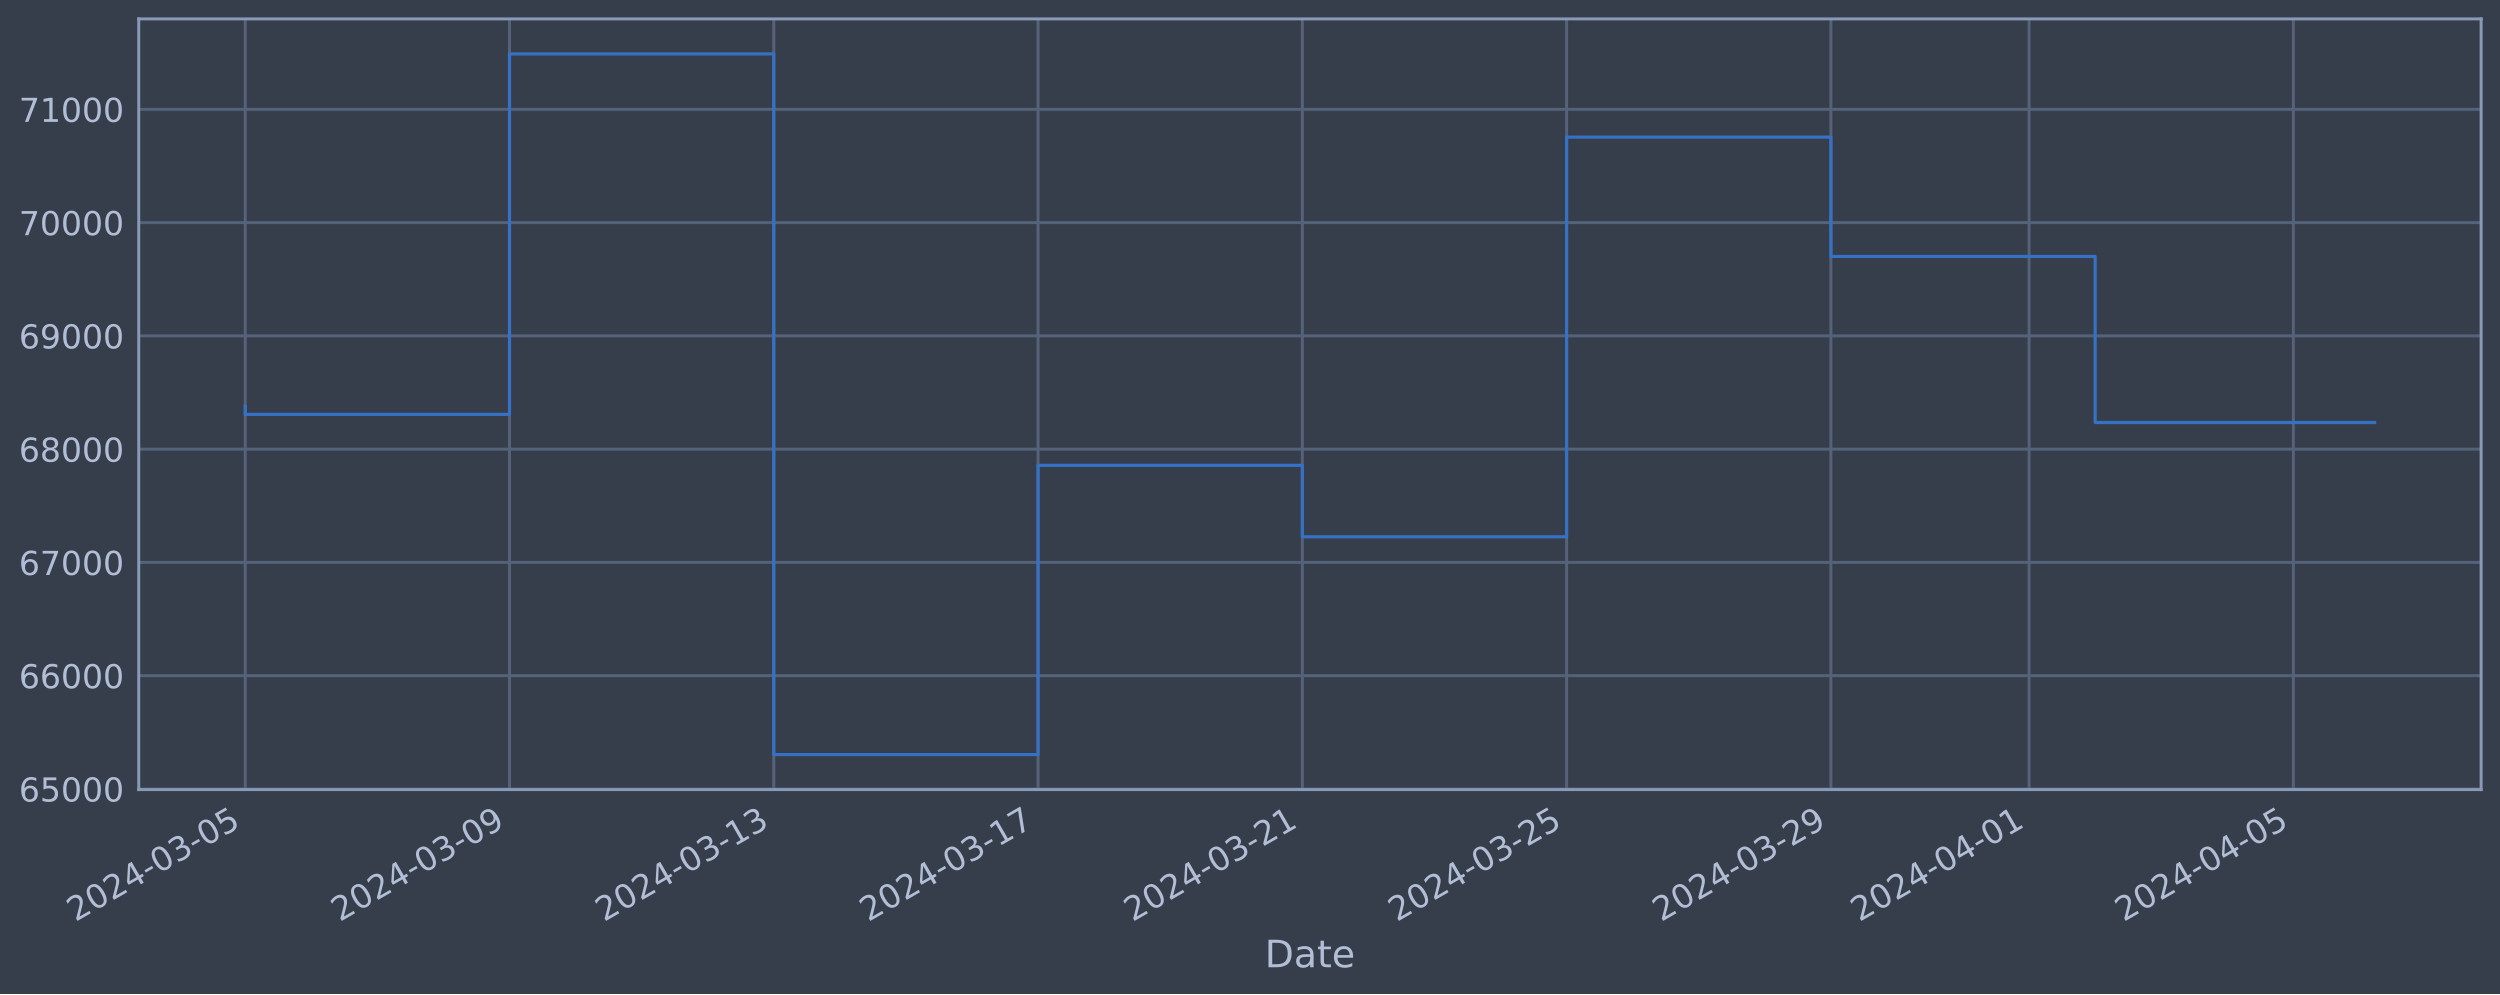
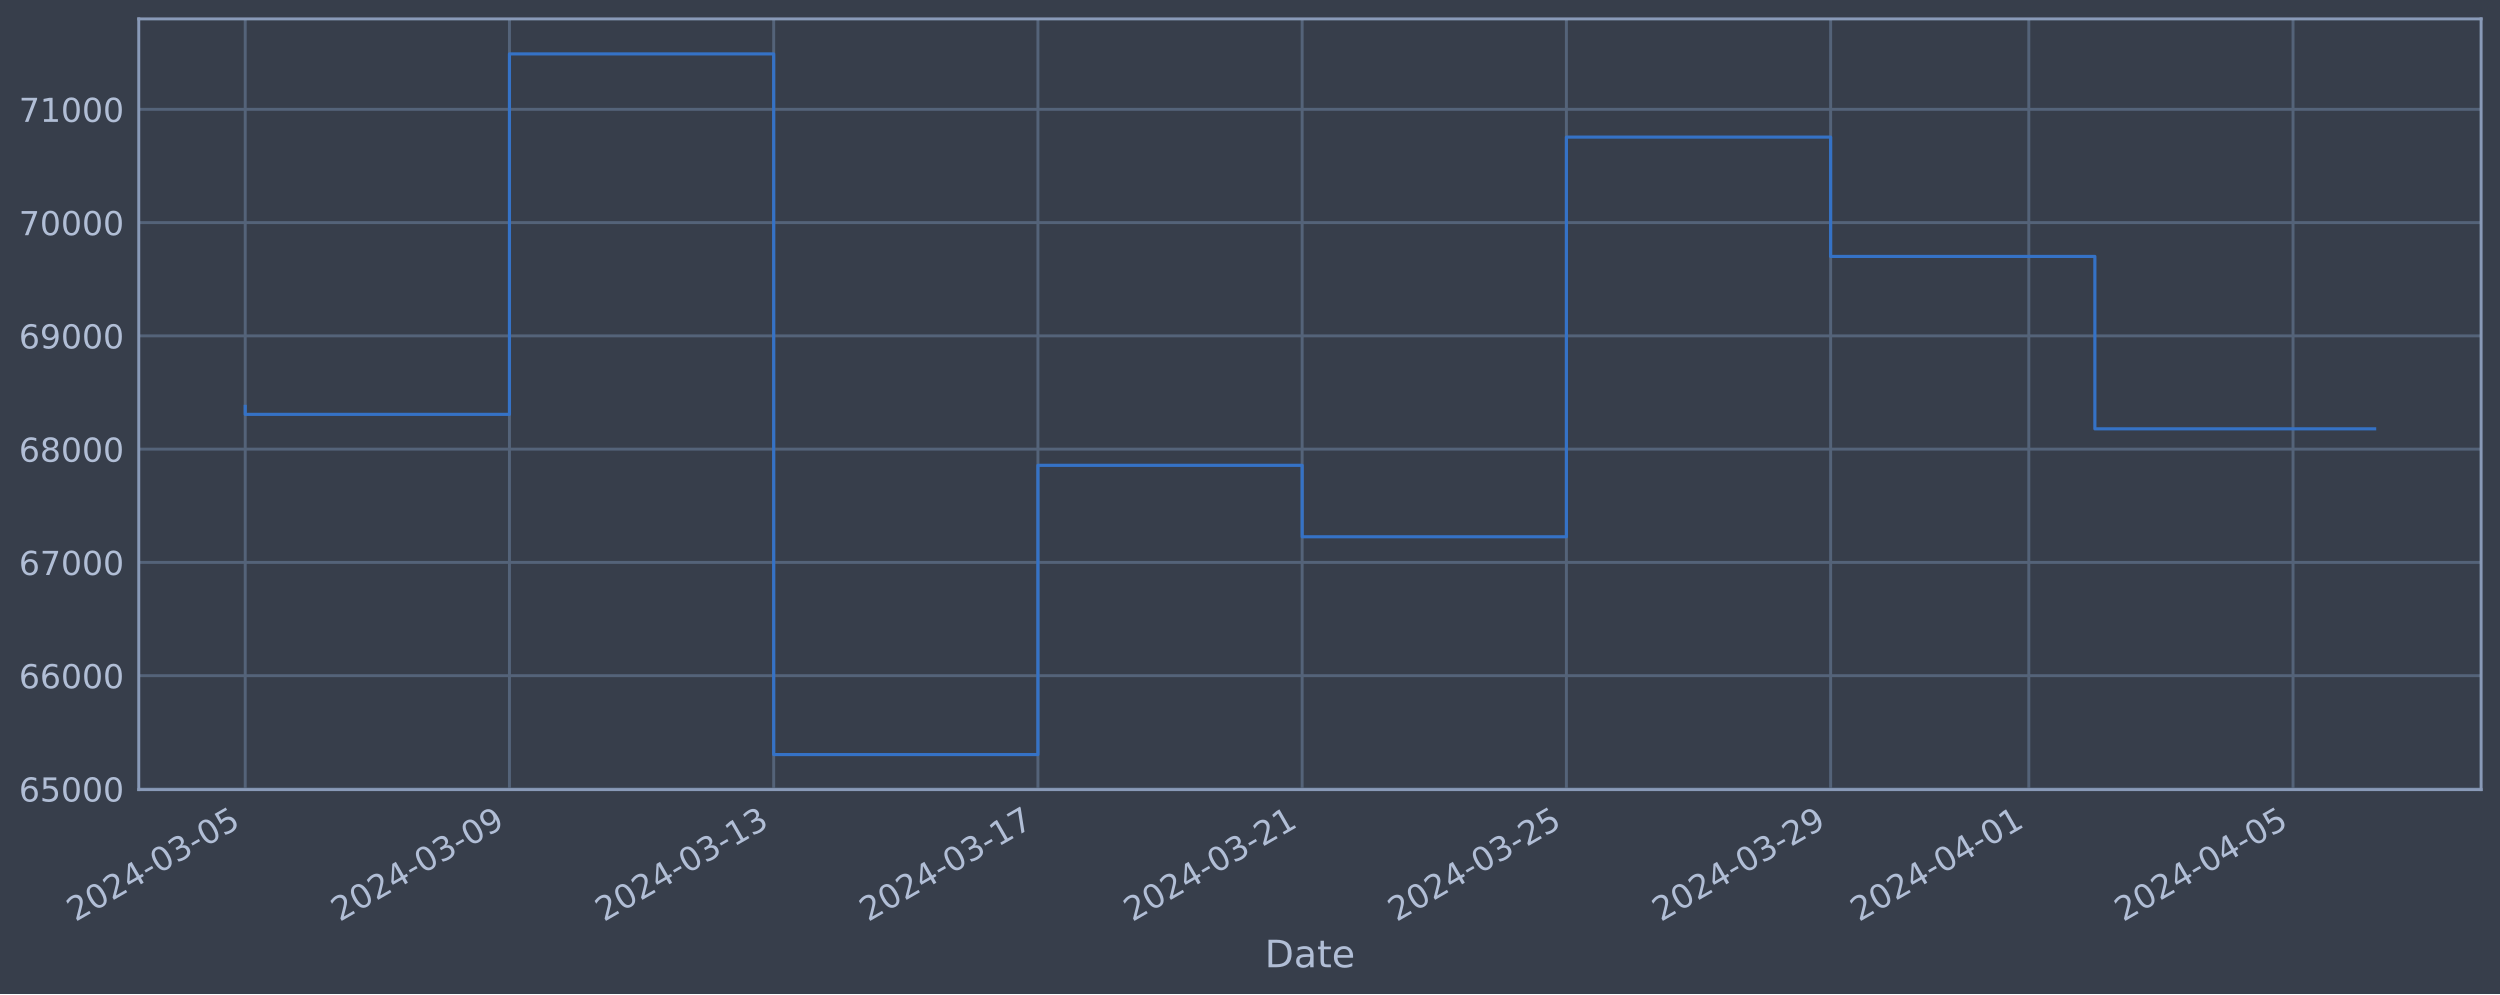
<svg xmlns="http://www.w3.org/2000/svg" xmlns:xlink="http://www.w3.org/1999/xlink" width="952.884pt" height="378.87pt" viewBox="0 0 952.884 378.87" version="1.1">
  <defs>
    <style type="text/css">*{stroke-linejoin: round; stroke-linecap: butt}</style>
  </defs>
  <g id="figure_1">
    <g id="patch_1">
      <path d="M 0 378.87  L 952.884 378.87  L 952.884 0  L 0 0  z " style="fill: #373e4b" />
    </g>
    <g id="axes_1">
      <g id="patch_2">
        <path d="M 52.884 300.96  L 945.684 300.96  L 945.684 7.2  L 52.884 7.2  z " style="fill: #373e4b" />
      </g>
      <g id="matplotlib.axis_1">
        <g id="xtick_1">
          <g id="line2d_1">
-             <path d="M 93.466 300.96  L 93.466 7.2  " clip-path="url(#p833120bfcf)" style="fill: none; stroke: #546379; stroke-width: 1.12; stroke-linecap: square" />
+             <path d="M 93.466 300.96  L 93.466 7.2  " clip-path="url(#p1bb52dc69b)" style="fill: none; stroke: #546379; stroke-width: 1.12; stroke-linecap: square" />
          </g>
          <g id="line2d_2" />
          <g id="text_1">
            <g style="fill: #b1bed6" transform="translate(28.74006 351.4642) rotate(-30) scale(0.126 -0.126)">
              <defs>
                <path id="DejaVuSans-32" d="M 1228 531  L 3431 531  L 3431 0  L 469 0  L 469 531  Q 828 903 1448 1529  Q 2069 2156 2228 2338  Q 2531 2678 2651 2914  Q 2772 3150 2772 3378  Q 2772 3750 2511 3984  Q 2250 4219 1831 4219  Q 1534 4219 1204 4116  Q 875 4013 500 3803  L 500 4441  Q 881 4594 1212 4672  Q 1544 4750 1819 4750  Q 2544 4750 2975 4387  Q 3406 4025 3406 3419  Q 3406 3131 3298 2873  Q 3191 2616 2906 2266  Q 2828 2175 2409 1742  Q 1991 1309 1228 531  z " transform="scale(0.015625)" />
                <path id="DejaVuSans-30" d="M 2034 4250  Q 1547 4250 1301 3770  Q 1056 3291 1056 2328  Q 1056 1369 1301 889  Q 1547 409 2034 409  Q 2525 409 2770 889  Q 3016 1369 3016 2328  Q 3016 3291 2770 3770  Q 2525 4250 2034 4250  z M 2034 4750  Q 2819 4750 3233 4129  Q 3647 3509 3647 2328  Q 3647 1150 3233 529  Q 2819 -91 2034 -91  Q 1250 -91 836 529  Q 422 1150 422 2328  Q 422 3509 836 4129  Q 1250 4750 2034 4750  z " transform="scale(0.015625)" />
                <path id="DejaVuSans-34" d="M 2419 4116  L 825 1625  L 2419 1625  L 2419 4116  z M 2253 4666  L 3047 4666  L 3047 1625  L 3713 1625  L 3713 1100  L 3047 1100  L 3047 0  L 2419 0  L 2419 1100  L 313 1100  L 313 1709  L 2253 4666  z " transform="scale(0.015625)" />
                <path id="DejaVuSans-2d" d="M 313 2009  L 1997 2009  L 1997 1497  L 313 1497  L 313 2009  z " transform="scale(0.015625)" />
                <path id="DejaVuSans-33" d="M 2597 2516  Q 3050 2419 3304 2112  Q 3559 1806 3559 1356  Q 3559 666 3084 287  Q 2609 -91 1734 -91  Q 1441 -91 1130 -33  Q 819 25 488 141  L 488 750  Q 750 597 1062 519  Q 1375 441 1716 441  Q 2309 441 2620 675  Q 2931 909 2931 1356  Q 2931 1769 2642 2001  Q 2353 2234 1838 2234  L 1294 2234  L 1294 2753  L 1863 2753  Q 2328 2753 2575 2939  Q 2822 3125 2822 3475  Q 2822 3834 2567 4026  Q 2313 4219 1838 4219  Q 1578 4219 1281 4162  Q 984 4106 628 3988  L 628 4550  Q 988 4650 1302 4700  Q 1616 4750 1894 4750  Q 2613 4750 3031 4423  Q 3450 4097 3450 3541  Q 3450 3153 3228 2886  Q 3006 2619 2597 2516  z " transform="scale(0.015625)" />
                <path id="DejaVuSans-35" d="M 691 4666  L 3169 4666  L 3169 4134  L 1269 4134  L 1269 2991  Q 1406 3038 1543 3061  Q 1681 3084 1819 3084  Q 2600 3084 3056 2656  Q 3513 2228 3513 1497  Q 3513 744 3044 326  Q 2575 -91 1722 -91  Q 1428 -91 1123 -41  Q 819 9 494 109  L 494 744  Q 775 591 1075 516  Q 1375 441 1709 441  Q 2250 441 2565 725  Q 2881 1009 2881 1497  Q 2881 1984 2565 2268  Q 2250 2553 1709 2553  Q 1456 2553 1204 2497  Q 953 2441 691 2322  L 691 4666  z " transform="scale(0.015625)" />
              </defs>
              <use xlink:href="#DejaVuSans-32" />
              <use xlink:href="#DejaVuSans-30" x="63.623" />
              <use xlink:href="#DejaVuSans-32" x="127.246" />
              <use xlink:href="#DejaVuSans-34" x="190.869" />
              <use xlink:href="#DejaVuSans-2d" x="254.492" />
              <use xlink:href="#DejaVuSans-30" x="290.576" />
              <use xlink:href="#DejaVuSans-33" x="354.199" />
              <use xlink:href="#DejaVuSans-2d" x="417.822" />
              <use xlink:href="#DejaVuSans-30" x="453.906" />
              <use xlink:href="#DejaVuSans-35" x="517.529" />
            </g>
          </g>
        </g>
        <g id="xtick_2">
          <g id="line2d_3">
-             <path d="M 194.196 300.96  L 194.196 7.2  " clip-path="url(#p833120bfcf)" style="fill: none; stroke: #546379; stroke-width: 1.12; stroke-linecap: square" />
+             <path d="M 194.18 300.96  L 194.18 7.2  " clip-path="url(#p1bb52dc69b)" style="fill: none; stroke: #546379; stroke-width: 1.12; stroke-linecap: square" />
          </g>
          <g id="line2d_4" />
          <g id="text_2">
-             <g style="fill: #b1bed6" transform="translate(129.4706 351.4642) rotate(-30) scale(0.126 -0.126)">
+             <g style="fill: #b1bed6" transform="translate(129.4542 351.4642) rotate(-30) scale(0.126 -0.126)">
              <defs>
                <path id="DejaVuSans-39" d="M 703 97  L 703 672  Q 941 559 1184 500  Q 1428 441 1663 441  Q 2288 441 2617 861  Q 2947 1281 2994 2138  Q 2813 1869 2534 1725  Q 2256 1581 1919 1581  Q 1219 1581 811 2004  Q 403 2428 403 3163  Q 403 3881 828 4315  Q 1253 4750 1959 4750  Q 2769 4750 3195 4129  Q 3622 3509 3622 2328  Q 3622 1225 3098 567  Q 2575 -91 1691 -91  Q 1453 -91 1209 -44  Q 966 3 703 97  z M 1959 2075  Q 2384 2075 2632 2365  Q 2881 2656 2881 3163  Q 2881 3666 2632 3958  Q 2384 4250 1959 4250  Q 1534 4250 1286 3958  Q 1038 3666 1038 3163  Q 1038 2656 1286 2365  Q 1534 2075 1959 2075  z " transform="scale(0.015625)" />
              </defs>
              <use xlink:href="#DejaVuSans-32" />
              <use xlink:href="#DejaVuSans-30" x="63.623" />
              <use xlink:href="#DejaVuSans-32" x="127.246" />
              <use xlink:href="#DejaVuSans-34" x="190.869" />
              <use xlink:href="#DejaVuSans-2d" x="254.492" />
              <use xlink:href="#DejaVuSans-30" x="290.576" />
              <use xlink:href="#DejaVuSans-33" x="354.199" />
              <use xlink:href="#DejaVuSans-2d" x="417.822" />
              <use xlink:href="#DejaVuSans-30" x="453.906" />
              <use xlink:href="#DejaVuSans-39" x="517.529" />
            </g>
          </g>
        </g>
        <g id="xtick_3">
          <g id="line2d_5">
-             <path d="M 294.927 300.96  L 294.927 7.2  " clip-path="url(#p833120bfcf)" style="fill: none; stroke: #546379; stroke-width: 1.12; stroke-linecap: square" />
+             <path d="M 294.894 300.96  L 294.894 7.2  " clip-path="url(#p1bb52dc69b)" style="fill: none; stroke: #546379; stroke-width: 1.12; stroke-linecap: square" />
          </g>
          <g id="line2d_6" />
          <g id="text_3">
-             <g style="fill: #b1bed6" transform="translate(230.2011 351.4642) rotate(-30) scale(0.126 -0.126)">
+             <g style="fill: #b1bed6" transform="translate(230.1684 351.4642) rotate(-30) scale(0.126 -0.126)">
              <defs>
                <path id="DejaVuSans-31" d="M 794 531  L 1825 531  L 1825 4091  L 703 3866  L 703 4441  L 1819 4666  L 2450 4666  L 2450 531  L 3481 531  L 3481 0  L 794 0  L 794 531  z " transform="scale(0.015625)" />
              </defs>
              <use xlink:href="#DejaVuSans-32" />
              <use xlink:href="#DejaVuSans-30" x="63.623" />
              <use xlink:href="#DejaVuSans-32" x="127.246" />
              <use xlink:href="#DejaVuSans-34" x="190.869" />
              <use xlink:href="#DejaVuSans-2d" x="254.492" />
              <use xlink:href="#DejaVuSans-30" x="290.576" />
              <use xlink:href="#DejaVuSans-33" x="354.199" />
              <use xlink:href="#DejaVuSans-2d" x="417.822" />
              <use xlink:href="#DejaVuSans-31" x="453.906" />
              <use xlink:href="#DejaVuSans-33" x="517.529" />
            </g>
          </g>
        </g>
        <g id="xtick_4">
          <g id="line2d_7">
-             <path d="M 395.657 300.96  L 395.657 7.2  " clip-path="url(#p833120bfcf)" style="fill: none; stroke: #546379; stroke-width: 1.12; stroke-linecap: square" />
+             <path d="M 395.608 300.96  L 395.608 7.2  " clip-path="url(#p1bb52dc69b)" style="fill: none; stroke: #546379; stroke-width: 1.12; stroke-linecap: square" />
          </g>
          <g id="line2d_8" />
          <g id="text_4">
-             <g style="fill: #b1bed6" transform="translate(330.9316 351.4642) rotate(-30) scale(0.126 -0.126)">
+             <g style="fill: #b1bed6" transform="translate(330.8825 351.4642) rotate(-30) scale(0.126 -0.126)">
              <defs>
                <path id="DejaVuSans-37" d="M 525 4666  L 3525 4666  L 3525 4397  L 1831 0  L 1172 0  L 2766 4134  L 525 4134  L 525 4666  z " transform="scale(0.015625)" />
              </defs>
              <use xlink:href="#DejaVuSans-32" />
              <use xlink:href="#DejaVuSans-30" x="63.623" />
              <use xlink:href="#DejaVuSans-32" x="127.246" />
              <use xlink:href="#DejaVuSans-34" x="190.869" />
              <use xlink:href="#DejaVuSans-2d" x="254.492" />
              <use xlink:href="#DejaVuSans-30" x="290.576" />
              <use xlink:href="#DejaVuSans-33" x="354.199" />
              <use xlink:href="#DejaVuSans-2d" x="417.822" />
              <use xlink:href="#DejaVuSans-31" x="453.906" />
              <use xlink:href="#DejaVuSans-37" x="517.529" />
            </g>
          </g>
        </g>
        <g id="xtick_5">
          <g id="line2d_9">
-             <path d="M 496.388 300.96  L 496.388 7.2  " clip-path="url(#p833120bfcf)" style="fill: none; stroke: #546379; stroke-width: 1.12; stroke-linecap: square" />
+             <path d="M 496.322 300.96  L 496.322 7.2  " clip-path="url(#p1bb52dc69b)" style="fill: none; stroke: #546379; stroke-width: 1.12; stroke-linecap: square" />
          </g>
          <g id="line2d_10" />
          <g id="text_5">
-             <g style="fill: #b1bed6" transform="translate(431.6621 351.4642) rotate(-30) scale(0.126 -0.126)">
+             <g style="fill: #b1bed6" transform="translate(431.5967 351.4642) rotate(-30) scale(0.126 -0.126)">
              <use xlink:href="#DejaVuSans-32" />
              <use xlink:href="#DejaVuSans-30" x="63.623" />
              <use xlink:href="#DejaVuSans-32" x="127.246" />
              <use xlink:href="#DejaVuSans-34" x="190.869" />
              <use xlink:href="#DejaVuSans-2d" x="254.492" />
              <use xlink:href="#DejaVuSans-30" x="290.576" />
              <use xlink:href="#DejaVuSans-33" x="354.199" />
              <use xlink:href="#DejaVuSans-2d" x="417.822" />
              <use xlink:href="#DejaVuSans-32" x="453.906" />
              <use xlink:href="#DejaVuSans-31" x="517.529" />
            </g>
          </g>
        </g>
        <g id="xtick_6">
          <g id="line2d_11">
-             <path d="M 597.118 300.96  L 597.118 7.2  " clip-path="url(#p833120bfcf)" style="fill: none; stroke: #546379; stroke-width: 1.12; stroke-linecap: square" />
+             <path d="M 597.036 300.96  L 597.036 7.2  " clip-path="url(#p1bb52dc69b)" style="fill: none; stroke: #546379; stroke-width: 1.12; stroke-linecap: square" />
          </g>
          <g id="line2d_12" />
          <g id="text_6">
-             <g style="fill: #b1bed6" transform="translate(532.3926 351.4642) rotate(-30) scale(0.126 -0.126)">
+             <g style="fill: #b1bed6" transform="translate(532.3109 351.4642) rotate(-30) scale(0.126 -0.126)">
              <use xlink:href="#DejaVuSans-32" />
              <use xlink:href="#DejaVuSans-30" x="63.623" />
              <use xlink:href="#DejaVuSans-32" x="127.246" />
              <use xlink:href="#DejaVuSans-34" x="190.869" />
              <use xlink:href="#DejaVuSans-2d" x="254.492" />
              <use xlink:href="#DejaVuSans-30" x="290.576" />
              <use xlink:href="#DejaVuSans-33" x="354.199" />
              <use xlink:href="#DejaVuSans-2d" x="417.822" />
              <use xlink:href="#DejaVuSans-32" x="453.906" />
              <use xlink:href="#DejaVuSans-35" x="517.529" />
            </g>
          </g>
        </g>
        <g id="xtick_7">
          <g id="line2d_13">
-             <path d="M 697.849 300.96  L 697.849 7.2  " clip-path="url(#p833120bfcf)" style="fill: none; stroke: #546379; stroke-width: 1.12; stroke-linecap: square" />
+             <path d="M 697.751 300.96  L 697.751 7.2  " clip-path="url(#p1bb52dc69b)" style="fill: none; stroke: #546379; stroke-width: 1.12; stroke-linecap: square" />
          </g>
          <g id="line2d_14" />
          <g id="text_7">
-             <g style="fill: #b1bed6" transform="translate(633.1231 351.4642) rotate(-30) scale(0.126 -0.126)">
+             <g style="fill: #b1bed6" transform="translate(633.025 351.4642) rotate(-30) scale(0.126 -0.126)">
              <use xlink:href="#DejaVuSans-32" />
              <use xlink:href="#DejaVuSans-30" x="63.623" />
              <use xlink:href="#DejaVuSans-32" x="127.246" />
              <use xlink:href="#DejaVuSans-34" x="190.869" />
              <use xlink:href="#DejaVuSans-2d" x="254.492" />
              <use xlink:href="#DejaVuSans-30" x="290.576" />
              <use xlink:href="#DejaVuSans-33" x="354.199" />
              <use xlink:href="#DejaVuSans-2d" x="417.822" />
              <use xlink:href="#DejaVuSans-32" x="453.906" />
              <use xlink:href="#DejaVuSans-39" x="517.529" />
            </g>
          </g>
        </g>
        <g id="xtick_8">
          <g id="line2d_15">
-             <path d="M 773.396 300.96  L 773.396 7.2  " clip-path="url(#p833120bfcf)" style="fill: none; stroke: #546379; stroke-width: 1.12; stroke-linecap: square" />
+             <path d="M 773.286 300.96  L 773.286 7.2  " clip-path="url(#p1bb52dc69b)" style="fill: none; stroke: #546379; stroke-width: 1.12; stroke-linecap: square" />
          </g>
          <g id="line2d_16" />
          <g id="text_8">
-             <g style="fill: #b1bed6" transform="translate(708.671 351.4642) rotate(-30) scale(0.126 -0.126)">
+             <g style="fill: #b1bed6" transform="translate(708.5606 351.4642) rotate(-30) scale(0.126 -0.126)">
              <use xlink:href="#DejaVuSans-32" />
              <use xlink:href="#DejaVuSans-30" x="63.623" />
              <use xlink:href="#DejaVuSans-32" x="127.246" />
              <use xlink:href="#DejaVuSans-34" x="190.869" />
              <use xlink:href="#DejaVuSans-2d" x="254.492" />
              <use xlink:href="#DejaVuSans-30" x="290.576" />
              <use xlink:href="#DejaVuSans-34" x="354.199" />
              <use xlink:href="#DejaVuSans-2d" x="417.822" />
              <use xlink:href="#DejaVuSans-30" x="453.906" />
              <use xlink:href="#DejaVuSans-31" x="517.529" />
            </g>
          </g>
        </g>
        <g id="xtick_9">
          <g id="line2d_17">
-             <path d="M 874.127 300.96  L 874.127 7.2  " clip-path="url(#p833120bfcf)" style="fill: none; stroke: #546379; stroke-width: 1.12; stroke-linecap: square" />
+             <path d="M 874 300.96  L 874 7.2  " clip-path="url(#p1bb52dc69b)" style="fill: none; stroke: #546379; stroke-width: 1.12; stroke-linecap: square" />
          </g>
          <g id="line2d_18" />
          <g id="text_9">
-             <g style="fill: #b1bed6" transform="translate(809.4015 351.4642) rotate(-30) scale(0.126 -0.126)">
+             <g style="fill: #b1bed6" transform="translate(809.2748 351.4642) rotate(-30) scale(0.126 -0.126)">
              <use xlink:href="#DejaVuSans-32" />
              <use xlink:href="#DejaVuSans-30" x="63.623" />
              <use xlink:href="#DejaVuSans-32" x="127.246" />
              <use xlink:href="#DejaVuSans-34" x="190.869" />
              <use xlink:href="#DejaVuSans-2d" x="254.492" />
              <use xlink:href="#DejaVuSans-30" x="290.576" />
              <use xlink:href="#DejaVuSans-34" x="354.199" />
              <use xlink:href="#DejaVuSans-2d" x="417.822" />
              <use xlink:href="#DejaVuSans-30" x="453.906" />
              <use xlink:href="#DejaVuSans-35" x="517.529" />
            </g>
          </g>
        </g>
        <g id="text_10">
          <g style="fill: #b1bed6" transform="translate(482.0746 368.6753) scale(0.144 -0.144)">
            <defs>
              <path id="DejaVuSans-44" d="M 1259 4147  L 1259 519  L 2022 519  Q 2988 519 3436 956  Q 3884 1394 3884 2338  Q 3884 3275 3436 3711  Q 2988 4147 2022 4147  L 1259 4147  z M 628 4666  L 1925 4666  Q 3281 4666 3915 4102  Q 4550 3538 4550 2338  Q 4550 1131 3912 565  Q 3275 0 1925 0  L 628 0  L 628 4666  z " transform="scale(0.015625)" />
              <path id="DejaVuSans-61" d="M 2194 1759  Q 1497 1759 1228 1600  Q 959 1441 959 1056  Q 959 750 1161 570  Q 1363 391 1709 391  Q 2188 391 2477 730  Q 2766 1069 2766 1631  L 2766 1759  L 2194 1759  z M 3341 1997  L 3341 0  L 2766 0  L 2766 531  Q 2569 213 2275 61  Q 1981 -91 1556 -91  Q 1019 -91 701 211  Q 384 513 384 1019  Q 384 1609 779 1909  Q 1175 2209 1959 2209  L 2766 2209  L 2766 2266  Q 2766 2663 2505 2880  Q 2244 3097 1772 3097  Q 1472 3097 1187 3025  Q 903 2953 641 2809  L 641 3341  Q 956 3463 1253 3523  Q 1550 3584 1831 3584  Q 2591 3584 2966 3190  Q 3341 2797 3341 1997  z " transform="scale(0.015625)" />
              <path id="DejaVuSans-74" d="M 1172 4494  L 1172 3500  L 2356 3500  L 2356 3053  L 1172 3053  L 1172 1153  Q 1172 725 1289 603  Q 1406 481 1766 481  L 2356 481  L 2356 0  L 1766 0  Q 1100 0 847 248  Q 594 497 594 1153  L 594 3053  L 172 3053  L 172 3500  L 594 3500  L 594 4494  L 1172 4494  z " transform="scale(0.015625)" />
              <path id="DejaVuSans-65" d="M 3597 1894  L 3597 1613  L 953 1613  Q 991 1019 1311 708  Q 1631 397 2203 397  Q 2534 397 2845 478  Q 3156 559 3463 722  L 3463 178  Q 3153 47 2828 -22  Q 2503 -91 2169 -91  Q 1331 -91 842 396  Q 353 884 353 1716  Q 353 2575 817 3079  Q 1281 3584 2069 3584  Q 2775 3584 3186 3129  Q 3597 2675 3597 1894  z M 3022 2063  Q 3016 2534 2758 2815  Q 2500 3097 2075 3097  Q 1594 3097 1305 2825  Q 1016 2553 972 2059  L 3022 2063  z " transform="scale(0.015625)" />
            </defs>
            <use xlink:href="#DejaVuSans-44" />
            <use xlink:href="#DejaVuSans-61" x="77.002" />
            <use xlink:href="#DejaVuSans-74" x="138.281" />
            <use xlink:href="#DejaVuSans-65" x="177.49" />
          </g>
        </g>
      </g>
      <g id="matplotlib.axis_2">
        <g id="ytick_1">
          <g id="line2d_19">
-             <path d="M 52.884 300.718  L 945.684 300.718  " clip-path="url(#p833120bfcf)" style="fill: none; stroke: #546379; stroke-width: 1.12; stroke-linecap: square" />
+             <path d="M 52.884 300.718  L 945.684 300.718  " clip-path="url(#p1bb52dc69b)" style="fill: none; stroke: #546379; stroke-width: 1.12; stroke-linecap: square" />
          </g>
          <g id="line2d_20" />
          <g id="text_11">
            <g style="fill: #b1bed6" transform="translate(7.2 305.5049) scale(0.126 -0.126)">
              <defs>
                <path id="DejaVuSans-36" d="M 2113 2584  Q 1688 2584 1439 2293  Q 1191 2003 1191 1497  Q 1191 994 1439 701  Q 1688 409 2113 409  Q 2538 409 2786 701  Q 3034 994 3034 1497  Q 3034 2003 2786 2293  Q 2538 2584 2113 2584  z M 3366 4563  L 3366 3988  Q 3128 4100 2886 4159  Q 2644 4219 2406 4219  Q 1781 4219 1451 3797  Q 1122 3375 1075 2522  Q 1259 2794 1537 2939  Q 1816 3084 2150 3084  Q 2853 3084 3261 2657  Q 3669 2231 3669 1497  Q 3669 778 3244 343  Q 2819 -91 2113 -91  Q 1303 -91 875 529  Q 447 1150 447 2328  Q 447 3434 972 4092  Q 1497 4750 2381 4750  Q 2619 4750 2861 4703  Q 3103 4656 3366 4563  z " transform="scale(0.015625)" />
              </defs>
              <use xlink:href="#DejaVuSans-36" />
              <use xlink:href="#DejaVuSans-35" x="63.623" />
              <use xlink:href="#DejaVuSans-30" x="127.246" />
              <use xlink:href="#DejaVuSans-30" x="190.869" />
              <use xlink:href="#DejaVuSans-30" x="254.492" />
            </g>
          </g>
        </g>
        <g id="ytick_2">
          <g id="line2d_21">
-             <path d="M 52.884 257.544  L 945.684 257.544  " clip-path="url(#p833120bfcf)" style="fill: none; stroke: #546379; stroke-width: 1.12; stroke-linecap: square" />
+             <path d="M 52.884 257.544  L 945.684 257.544  " clip-path="url(#p1bb52dc69b)" style="fill: none; stroke: #546379; stroke-width: 1.12; stroke-linecap: square" />
          </g>
          <g id="line2d_22" />
          <g id="text_12">
            <g style="fill: #b1bed6" transform="translate(7.2 262.331) scale(0.126 -0.126)">
              <use xlink:href="#DejaVuSans-36" />
              <use xlink:href="#DejaVuSans-36" x="63.623" />
              <use xlink:href="#DejaVuSans-30" x="127.246" />
              <use xlink:href="#DejaVuSans-30" x="190.869" />
              <use xlink:href="#DejaVuSans-30" x="254.492" />
            </g>
          </g>
        </g>
        <g id="ytick_3">
          <g id="line2d_23">
-             <path d="M 52.884 214.37  L 945.684 214.37  " clip-path="url(#p833120bfcf)" style="fill: none; stroke: #546379; stroke-width: 1.12; stroke-linecap: square" />
+             <path d="M 52.884 214.37  L 945.684 214.37  " clip-path="url(#p1bb52dc69b)" style="fill: none; stroke: #546379; stroke-width: 1.12; stroke-linecap: square" />
          </g>
          <g id="line2d_24" />
          <g id="text_13">
            <g style="fill: #b1bed6" transform="translate(7.2 219.157) scale(0.126 -0.126)">
              <use xlink:href="#DejaVuSans-36" />
              <use xlink:href="#DejaVuSans-37" x="63.623" />
              <use xlink:href="#DejaVuSans-30" x="127.246" />
              <use xlink:href="#DejaVuSans-30" x="190.869" />
              <use xlink:href="#DejaVuSans-30" x="254.492" />
            </g>
          </g>
        </g>
        <g id="ytick_4">
          <g id="line2d_25">
-             <path d="M 52.884 171.196  L 945.684 171.196  " clip-path="url(#p833120bfcf)" style="fill: none; stroke: #546379; stroke-width: 1.12; stroke-linecap: square" />
+             <path d="M 52.884 171.196  L 945.684 171.196  " clip-path="url(#p1bb52dc69b)" style="fill: none; stroke: #546379; stroke-width: 1.12; stroke-linecap: square" />
          </g>
          <g id="line2d_26" />
          <g id="text_14">
            <g style="fill: #b1bed6" transform="translate(7.2 175.9831) scale(0.126 -0.126)">
              <defs>
                <path id="DejaVuSans-38" d="M 2034 2216  Q 1584 2216 1326 1975  Q 1069 1734 1069 1313  Q 1069 891 1326 650  Q 1584 409 2034 409  Q 2484 409 2743 651  Q 3003 894 3003 1313  Q 3003 1734 2745 1975  Q 2488 2216 2034 2216  z M 1403 2484  Q 997 2584 770 2862  Q 544 3141 544 3541  Q 544 4100 942 4425  Q 1341 4750 2034 4750  Q 2731 4750 3128 4425  Q 3525 4100 3525 3541  Q 3525 3141 3298 2862  Q 3072 2584 2669 2484  Q 3125 2378 3379 2068  Q 3634 1759 3634 1313  Q 3634 634 3220 271  Q 2806 -91 2034 -91  Q 1263 -91 848 271  Q 434 634 434 1313  Q 434 1759 690 2068  Q 947 2378 1403 2484  z M 1172 3481  Q 1172 3119 1398 2916  Q 1625 2713 2034 2713  Q 2441 2713 2670 2916  Q 2900 3119 2900 3481  Q 2900 3844 2670 4047  Q 2441 4250 2034 4250  Q 1625 4250 1398 4047  Q 1172 3844 1172 3481  z " transform="scale(0.015625)" />
              </defs>
              <use xlink:href="#DejaVuSans-36" />
              <use xlink:href="#DejaVuSans-38" x="63.623" />
              <use xlink:href="#DejaVuSans-30" x="127.246" />
              <use xlink:href="#DejaVuSans-30" x="190.869" />
              <use xlink:href="#DejaVuSans-30" x="254.492" />
            </g>
          </g>
        </g>
        <g id="ytick_5">
          <g id="line2d_27">
-             <path d="M 52.884 128.022  L 945.684 128.022  " clip-path="url(#p833120bfcf)" style="fill: none; stroke: #546379; stroke-width: 1.12; stroke-linecap: square" />
+             <path d="M 52.884 128.022  L 945.684 128.022  " clip-path="url(#p1bb52dc69b)" style="fill: none; stroke: #546379; stroke-width: 1.12; stroke-linecap: square" />
          </g>
          <g id="line2d_28" />
          <g id="text_15">
            <g style="fill: #b1bed6" transform="translate(7.2 132.8092) scale(0.126 -0.126)">
              <use xlink:href="#DejaVuSans-36" />
              <use xlink:href="#DejaVuSans-39" x="63.623" />
              <use xlink:href="#DejaVuSans-30" x="127.246" />
              <use xlink:href="#DejaVuSans-30" x="190.869" />
              <use xlink:href="#DejaVuSans-30" x="254.492" />
            </g>
          </g>
        </g>
        <g id="ytick_6">
          <g id="line2d_29">
-             <path d="M 52.884 84.848  L 945.684 84.848  " clip-path="url(#p833120bfcf)" style="fill: none; stroke: #546379; stroke-width: 1.12; stroke-linecap: square" />
+             <path d="M 52.884 84.848  L 945.684 84.848  " clip-path="url(#p1bb52dc69b)" style="fill: none; stroke: #546379; stroke-width: 1.12; stroke-linecap: square" />
          </g>
          <g id="line2d_30" />
          <g id="text_16">
            <g style="fill: #b1bed6" transform="translate(7.2 89.63523) scale(0.126 -0.126)">
              <use xlink:href="#DejaVuSans-37" />
              <use xlink:href="#DejaVuSans-30" x="63.623" />
              <use xlink:href="#DejaVuSans-30" x="127.246" />
              <use xlink:href="#DejaVuSans-30" x="190.869" />
              <use xlink:href="#DejaVuSans-30" x="254.492" />
            </g>
          </g>
        </g>
        <g id="ytick_7">
          <g id="line2d_31">
-             <path d="M 52.884 41.674  L 945.684 41.674  " clip-path="url(#p833120bfcf)" style="fill: none; stroke: #546379; stroke-width: 1.12; stroke-linecap: square" />
+             <path d="M 52.884 41.674  L 945.684 41.674  " clip-path="url(#p1bb52dc69b)" style="fill: none; stroke: #546379; stroke-width: 1.12; stroke-linecap: square" />
          </g>
          <g id="line2d_32" />
          <g id="text_17">
            <g style="fill: #b1bed6" transform="translate(7.2 46.4613) scale(0.126 -0.126)">
              <use xlink:href="#DejaVuSans-37" />
              <use xlink:href="#DejaVuSans-31" x="63.623" />
              <use xlink:href="#DejaVuSans-30" x="127.246" />
              <use xlink:href="#DejaVuSans-30" x="190.869" />
              <use xlink:href="#DejaVuSans-30" x="254.492" />
            </g>
          </g>
        </g>
      </g>
      <g id="line2d_33">
-         <path d="M 93.466 154.891  L 93.466 157.946  L 194.196 157.946  L 194.196 20.553  L 294.927 20.553  L 294.927 287.607  L 395.657 287.607  L 395.657 177.362  L 496.388 177.362  L 496.388 204.598  L 597.118 204.598  L 597.118 52.265  L 697.849 52.265  L 697.849 97.744  L 798.579 97.744  L 798.579 161.053  L 905.102 161.053  " clip-path="url(#p833120bfcf)" style="fill: none; stroke: #3572c6; stroke-width: 1.2; stroke-linecap: square" />
+         <path d="M 93.466 154.891  L 93.466 157.946  L 194.18 157.946  L 194.18 20.553  L 294.894 20.553  L 294.894 287.607  L 395.608 287.607  L 395.608 177.362  L 496.322 177.362  L 496.322 204.598  L 597.036 204.598  L 597.036 52.265  L 697.751 52.265  L 697.751 97.744  L 798.465 97.744  L 798.465 163.454  L 905.102 163.454  " clip-path="url(#p1bb52dc69b)" style="fill: none; stroke: #3572c6; stroke-width: 1.2; stroke-linecap: square" />
      </g>
      <g id="patch_3">
        <path d="M 52.884 300.96  L 52.884 7.2  " style="fill: none; stroke: #899ab8; stroke-width: 1.12; stroke-linejoin: miter; stroke-linecap: square" />
      </g>
      <g id="patch_4">
        <path d="M 945.684 300.96  L 945.684 7.2  " style="fill: none; stroke: #899ab8; stroke-width: 1.12; stroke-linejoin: miter; stroke-linecap: square" />
      </g>
      <g id="patch_5">
        <path d="M 52.884 300.96  L 945.684 300.96  " style="fill: none; stroke: #899ab8; stroke-width: 1.12; stroke-linejoin: miter; stroke-linecap: square" />
      </g>
      <g id="patch_6">
        <path d="M 52.884 7.2  L 945.684 7.2  " style="fill: none; stroke: #899ab8; stroke-width: 1.12; stroke-linejoin: miter; stroke-linecap: square" />
      </g>
    </g>
  </g>
  <defs>
-     <clipPath id="p833120bfcf">
+     <clipPath id="p1bb52dc69b">
      <rect x="52.884" y="7.2" width="892.8" height="293.76" />
    </clipPath>
  </defs>
</svg>
